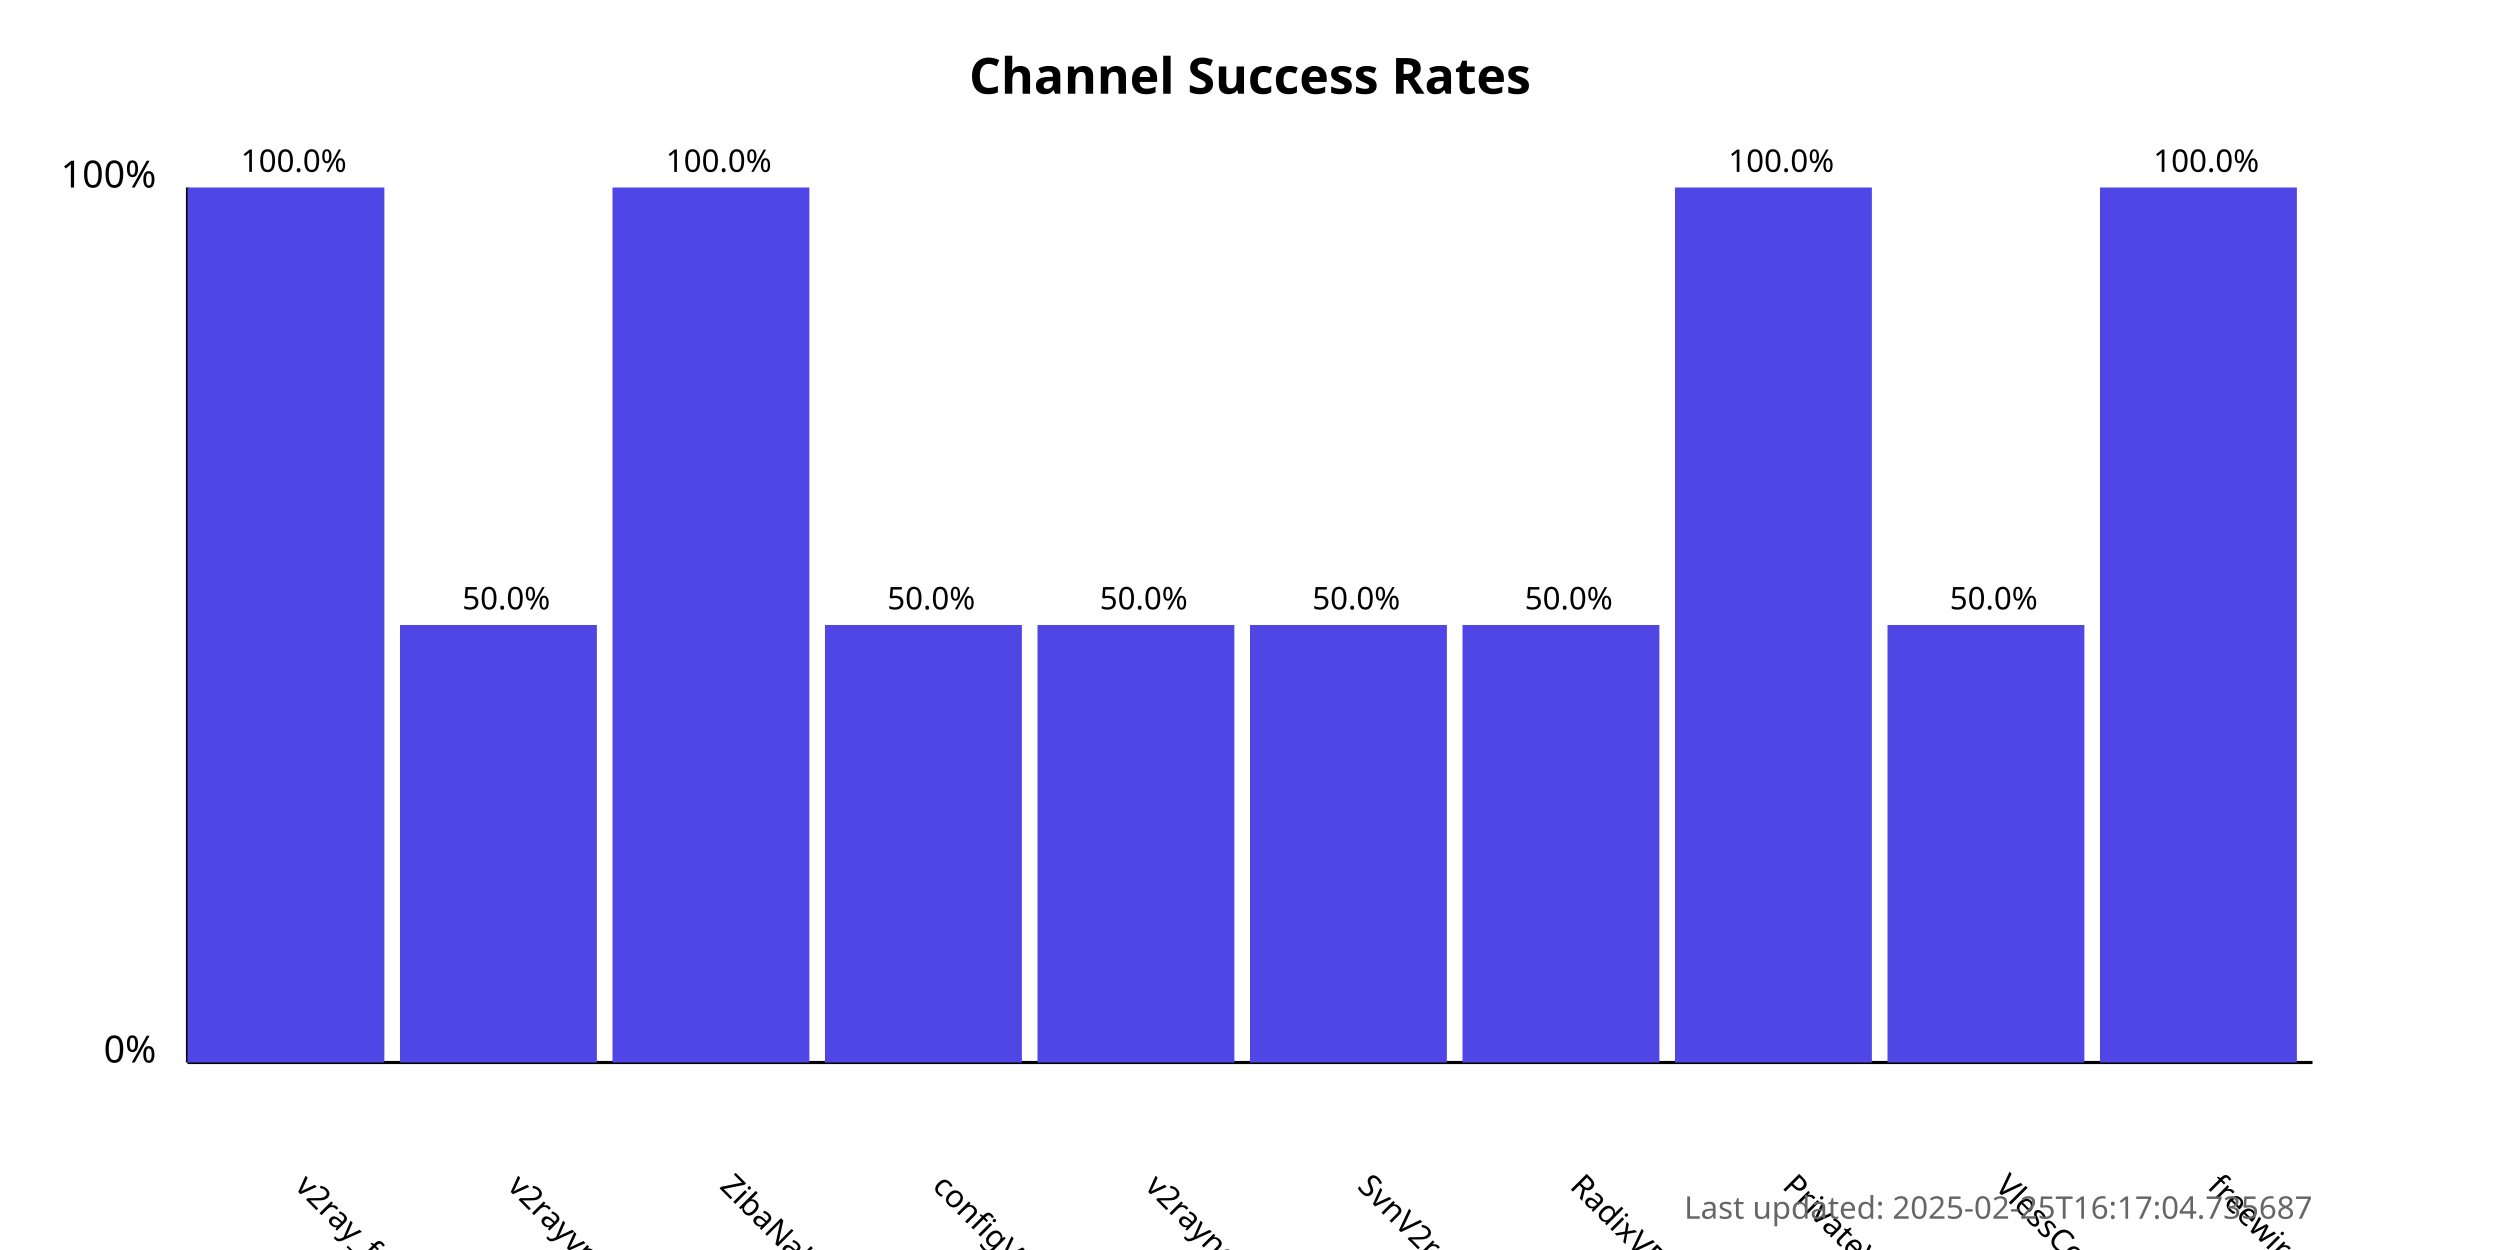
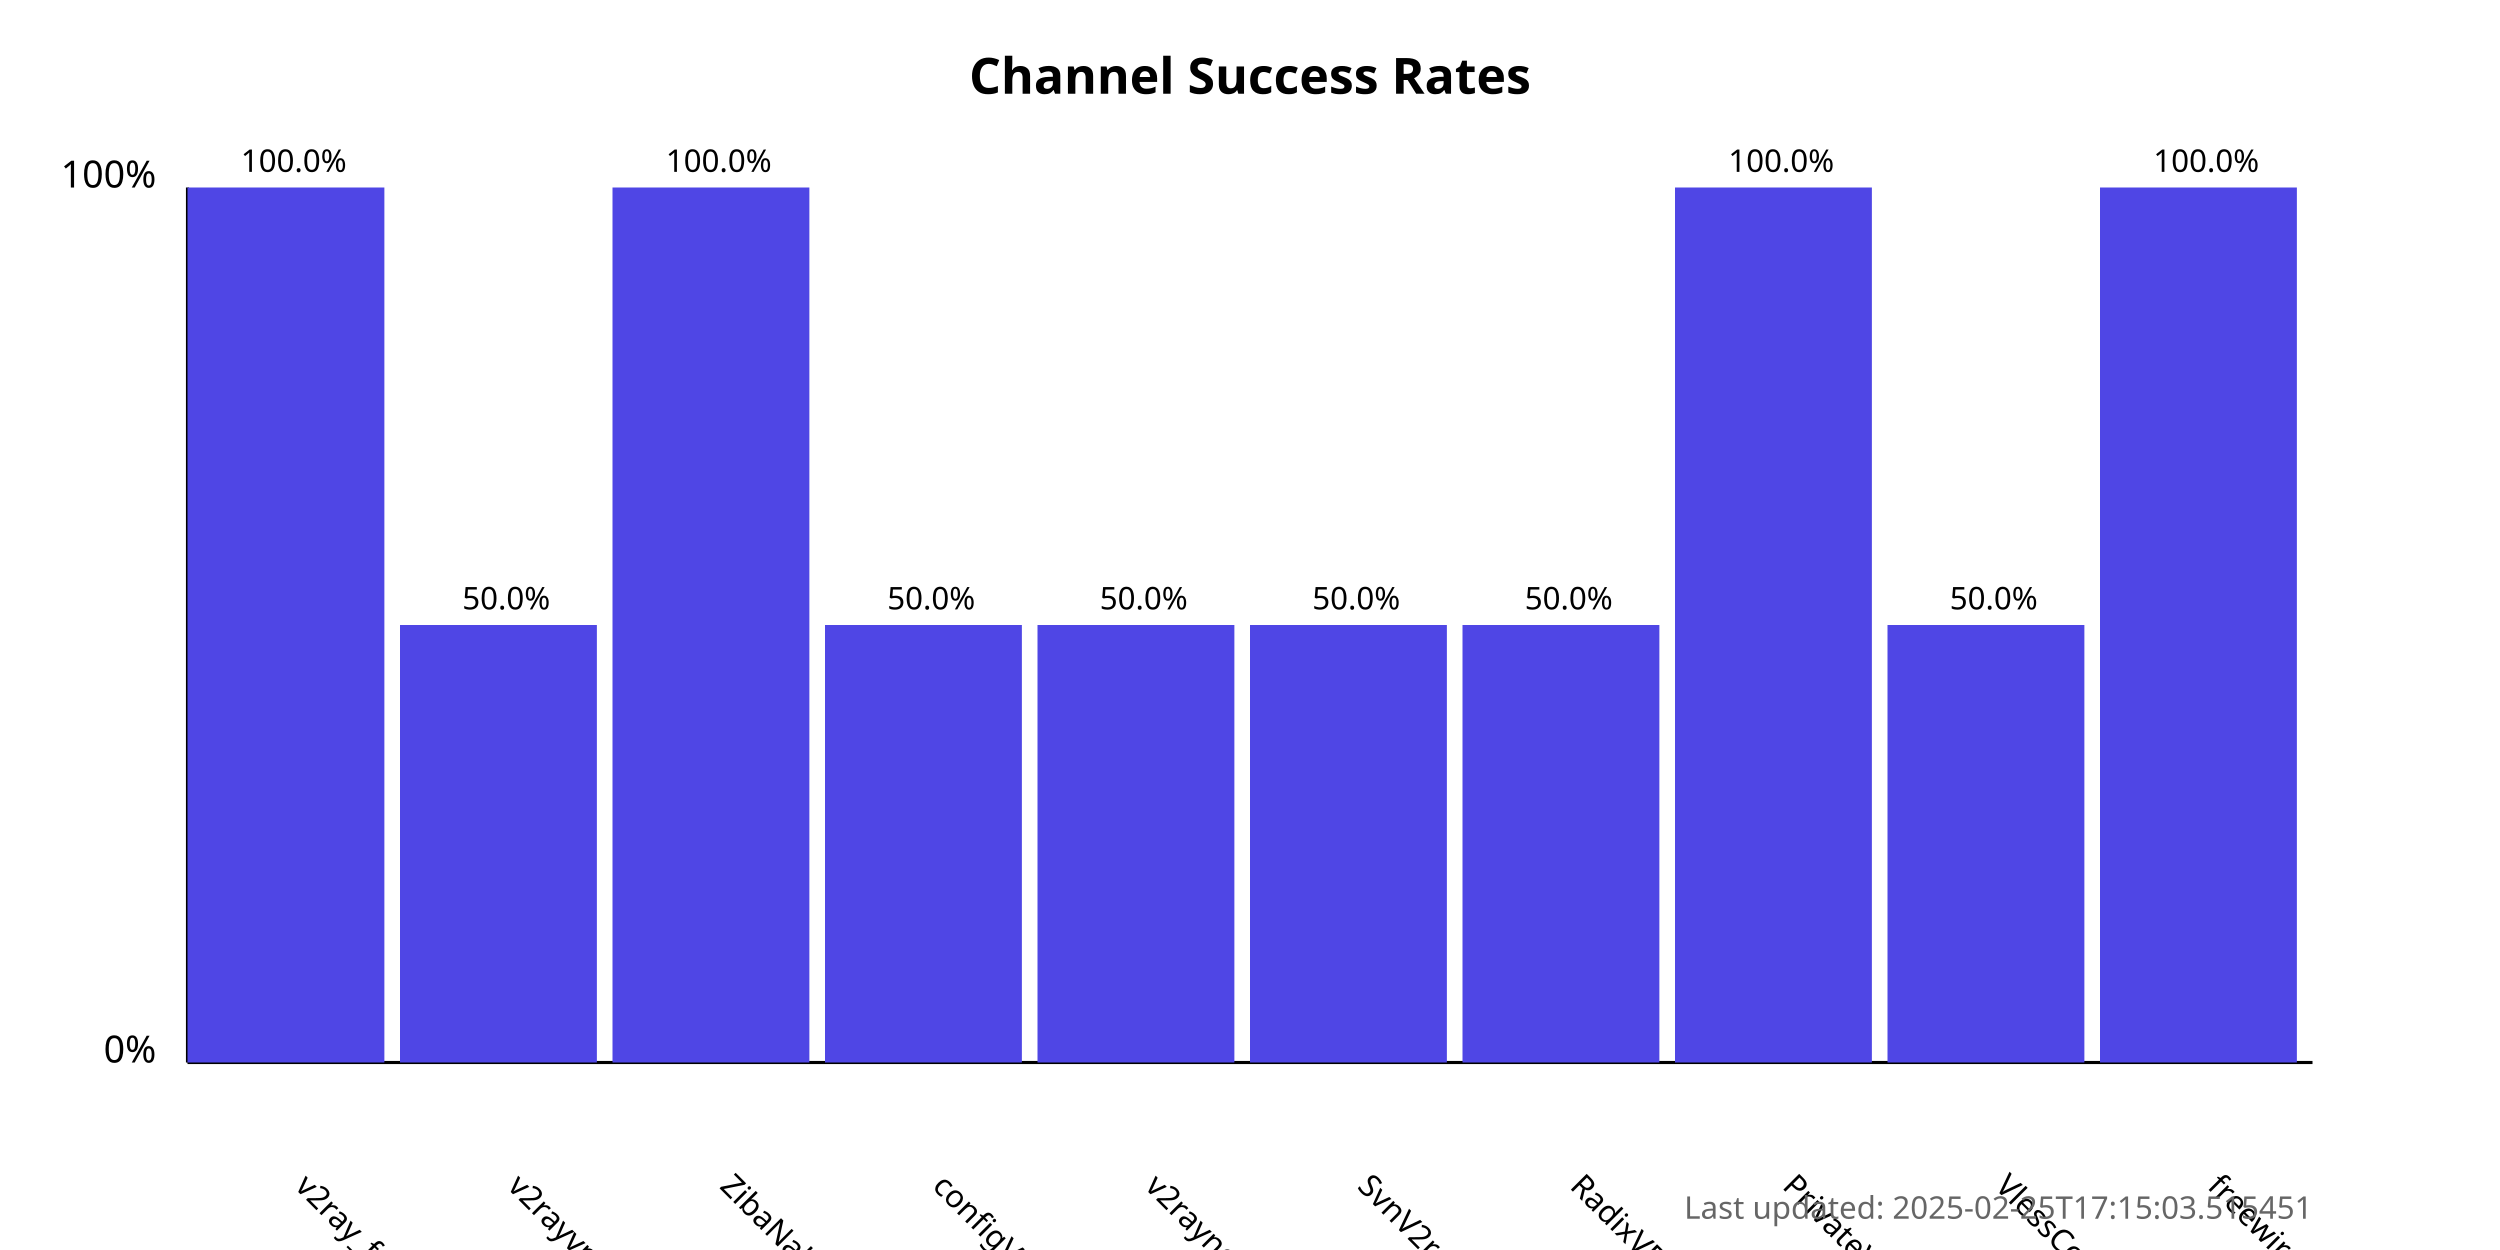
<svg xmlns="http://www.w3.org/2000/svg" width="800" height="400">
  <style>
            .chart-title { font: bold 16px sans-serif; }
            .axis-label { font: 12px sans-serif; }
            .tick-label { font: 10px sans-serif; }
            .bar { fill: #4f46e5; }
            .bar:hover { fill: #6366f1; }
            .timestamp { font: 10px sans-serif; fill: #666; }
        </style>
  <text x="400.0" y="30" text-anchor="middle" class="chart-title">
            Channel Success Rates
        </text>
  <line x1="60" y1="340" x2="60" y2="60" stroke="black" stroke-width="1" />
  <line x1="60" y1="340" x2="740" y2="340" stroke="black" stroke-width="1" />
  <text x="50" y="340" text-anchor="end" class="axis-label">0%</text>
  <text x="50" y="60" text-anchor="end" class="axis-label">100%</text>
  <g>
    <rect x="60" y="60.0" width="63.0" height="280.0" class="bar" />
    <text x="94.0" y="380" transform="rotate(45, 94.0, 380)" text-anchor="start" class="tick-label">
                v2ray_free_conf
            </text>
    <text x="94.0" y="55.0" text-anchor="middle" class="tick-label">
                100.0%
            </text>
  </g>
  <g>
    <rect x="128.0" y="200.0" width="63.0" height="140.0" class="bar" />
    <text x="162.0" y="380" transform="rotate(45, 162.0, 380)" text-anchor="start" class="tick-label">
                v2rayvpno
            </text>
    <text x="162.0" y="195.0" text-anchor="middle" class="tick-label">
                50.0%
            </text>
  </g>
  <g>
    <rect x="196.0" y="60.0" width="63.0" height="280.0" class="bar" />
    <text x="230.0" y="380" transform="rotate(45, 230.0, 380)" text-anchor="start" class="tick-label">
                ZibaNabz
            </text>
    <text x="230.0" y="55.0" text-anchor="middle" class="tick-label">
                100.0%
            </text>
  </g>
  <g>
    <rect x="264.0" y="200.0" width="63.0" height="140.0" class="bar" />
    <text x="298.0" y="380" transform="rotate(45, 298.0, 380)" text-anchor="start" class="tick-label">
                configV2rayForFree
            </text>
    <text x="298.0" y="195.0" text-anchor="middle" class="tick-label">
                50.0%
            </text>
  </g>
  <g>
    <rect x="332.0" y="200.0" width="63.0" height="140.0" class="bar" />
    <text x="366.0" y="380" transform="rotate(45, 366.0, 380)" text-anchor="start" class="tick-label">
                v2rayngvpn
            </text>
    <text x="366.0" y="195.0" text-anchor="middle" class="tick-label">
                50.0%
            </text>
  </g>
  <g>
    <rect x="400.0" y="200.0" width="63.0" height="140.0" class="bar" />
    <text x="434.0" y="380" transform="rotate(45, 434.0, 380)" text-anchor="start" class="tick-label">
                SvnV2ray
            </text>
    <text x="434.0" y="195.0" text-anchor="middle" class="tick-label">
                50.0%
            </text>
  </g>
  <g>
    <rect x="468.0" y="200.0" width="63.0" height="140.0" class="bar" />
    <text x="502.0" y="380" transform="rotate(45, 502.0, 380)" text-anchor="start" class="tick-label">
                RadixVPN
            </text>
    <text x="502.0" y="195.0" text-anchor="middle" class="tick-label">
                50.0%
            </text>
  </g>
  <g>
    <rect x="536.0" y="60.0" width="63.0" height="280.0" class="bar" />
    <text x="570.0" y="380" transform="rotate(45, 570.0, 380)" text-anchor="start" class="tick-label">
                PrivateVPNs
            </text>
    <text x="570.0" y="55.0" text-anchor="middle" class="tick-label">
                100.0%
            </text>
  </g>
  <g>
    <rect x="604.0" y="200.0" width="63.0" height="140.0" class="bar" />
    <text x="638.0" y="380" transform="rotate(45, 638.0, 380)" text-anchor="start" class="tick-label">
                VlessConfig
            </text>
    <text x="638.0" y="195.0" text-anchor="middle" class="tick-label">
                50.0%
            </text>
  </g>
  <g>
    <rect x="672.0" y="60.0" width="63.0" height="280.0" class="bar" />
    <text x="706.0" y="380" transform="rotate(45, 706.0, 380)" text-anchor="start" class="tick-label">
                freewireguard
            </text>
    <text x="706.0" y="55.0" text-anchor="middle" class="tick-label">
                100.0%
            </text>
  </g>
  <text x="740" y="390" text-anchor="end" class="timestamp">
-             Last updated: 2025-02-25T16:17:04.735687
+             Last updated: 2025-02-25T17:15:03.515451
        </text>
</svg>
